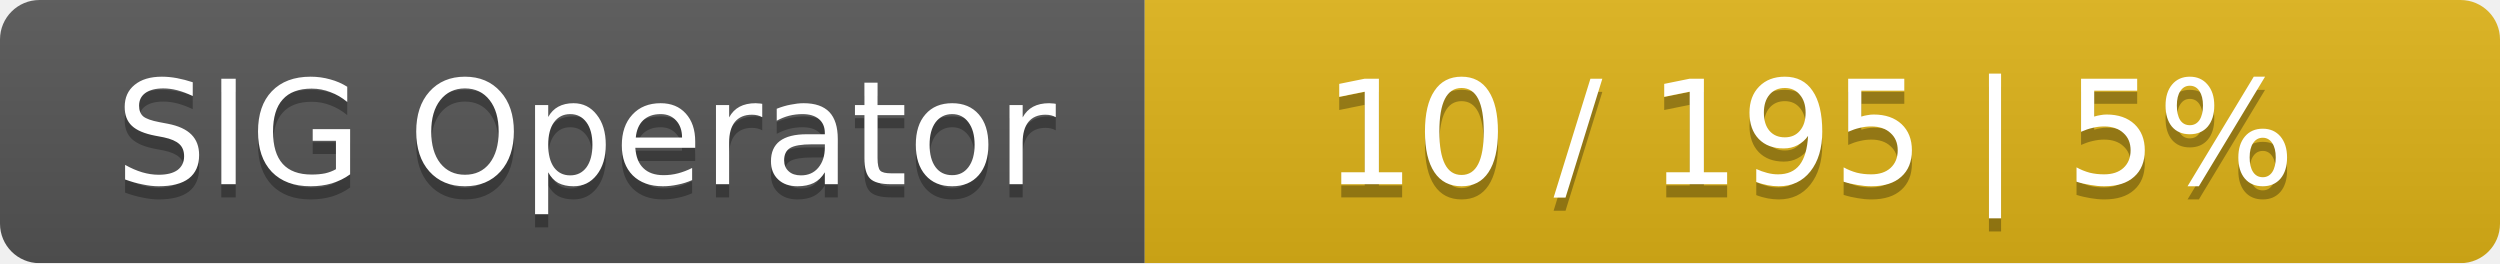
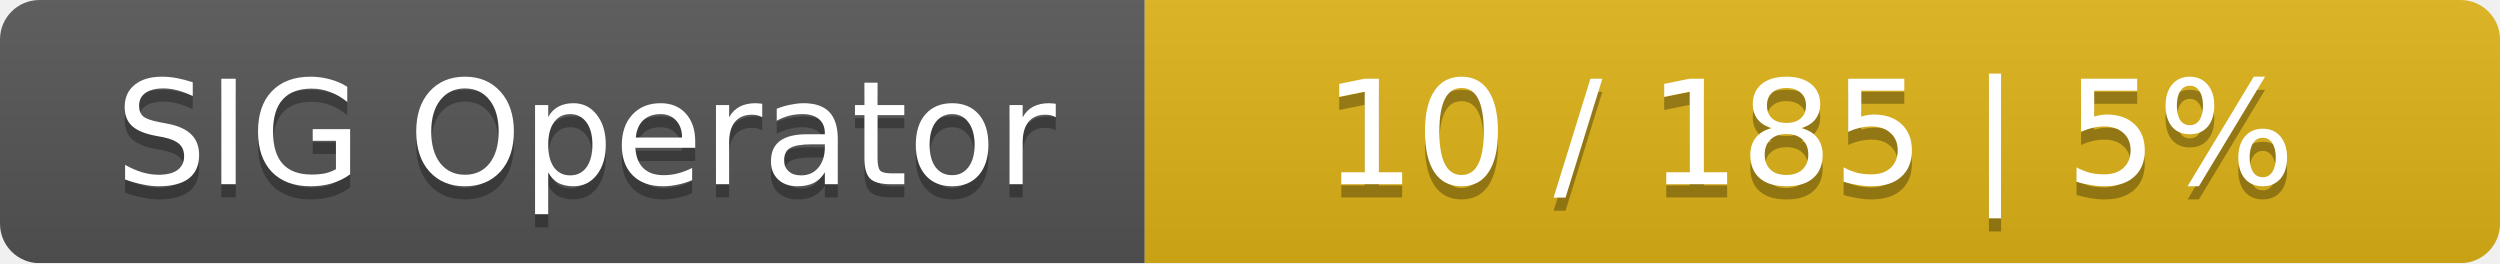
<svg xmlns="http://www.w3.org/2000/svg" width="190" height="20">
  <linearGradient id="smooth" x2="0" y2="100%">
    <stop offset="0" stop-color="#bbb" stop-opacity=".1" />
    <stop offset="1" stop-opacity=".1" />
  </linearGradient>
  <mask id="round">
    <rect width="190" height="20" rx="3" fill="#fff" />
  </mask>
  <g mask="url(#round)">
    <rect width="87" height="20" fill="#555" />
    <rect x="87" width="103" height="20" fill="#dfb317" />
    <rect width="190" height="20" fill="url(#smooth)" />
  </g>
  <g fill="#fff" text-anchor="middle" font-family="DejaVu Sans,Verdana,Geneva,sans-serif" font-size="11">
    <text x="44.5" y="15" fill="#010101" fill-opacity=".3">SIG Operator</text>
    <text x="44.5" y="14">SIG Operator</text>
-     <text x="137.5" y="15" fill="#010101" fill-opacity=".3">10 / 195    |    5%</text>
-     <text x="137.5" y="14">10 / 195    |    5%</text>
+     <text x="137.5" y="15" fill="#010101" fill-opacity=".3">10 / 185    |    5%</text>
+     <text x="137.5" y="14">10 / 185    |    5%</text>
  </g>
</svg>
